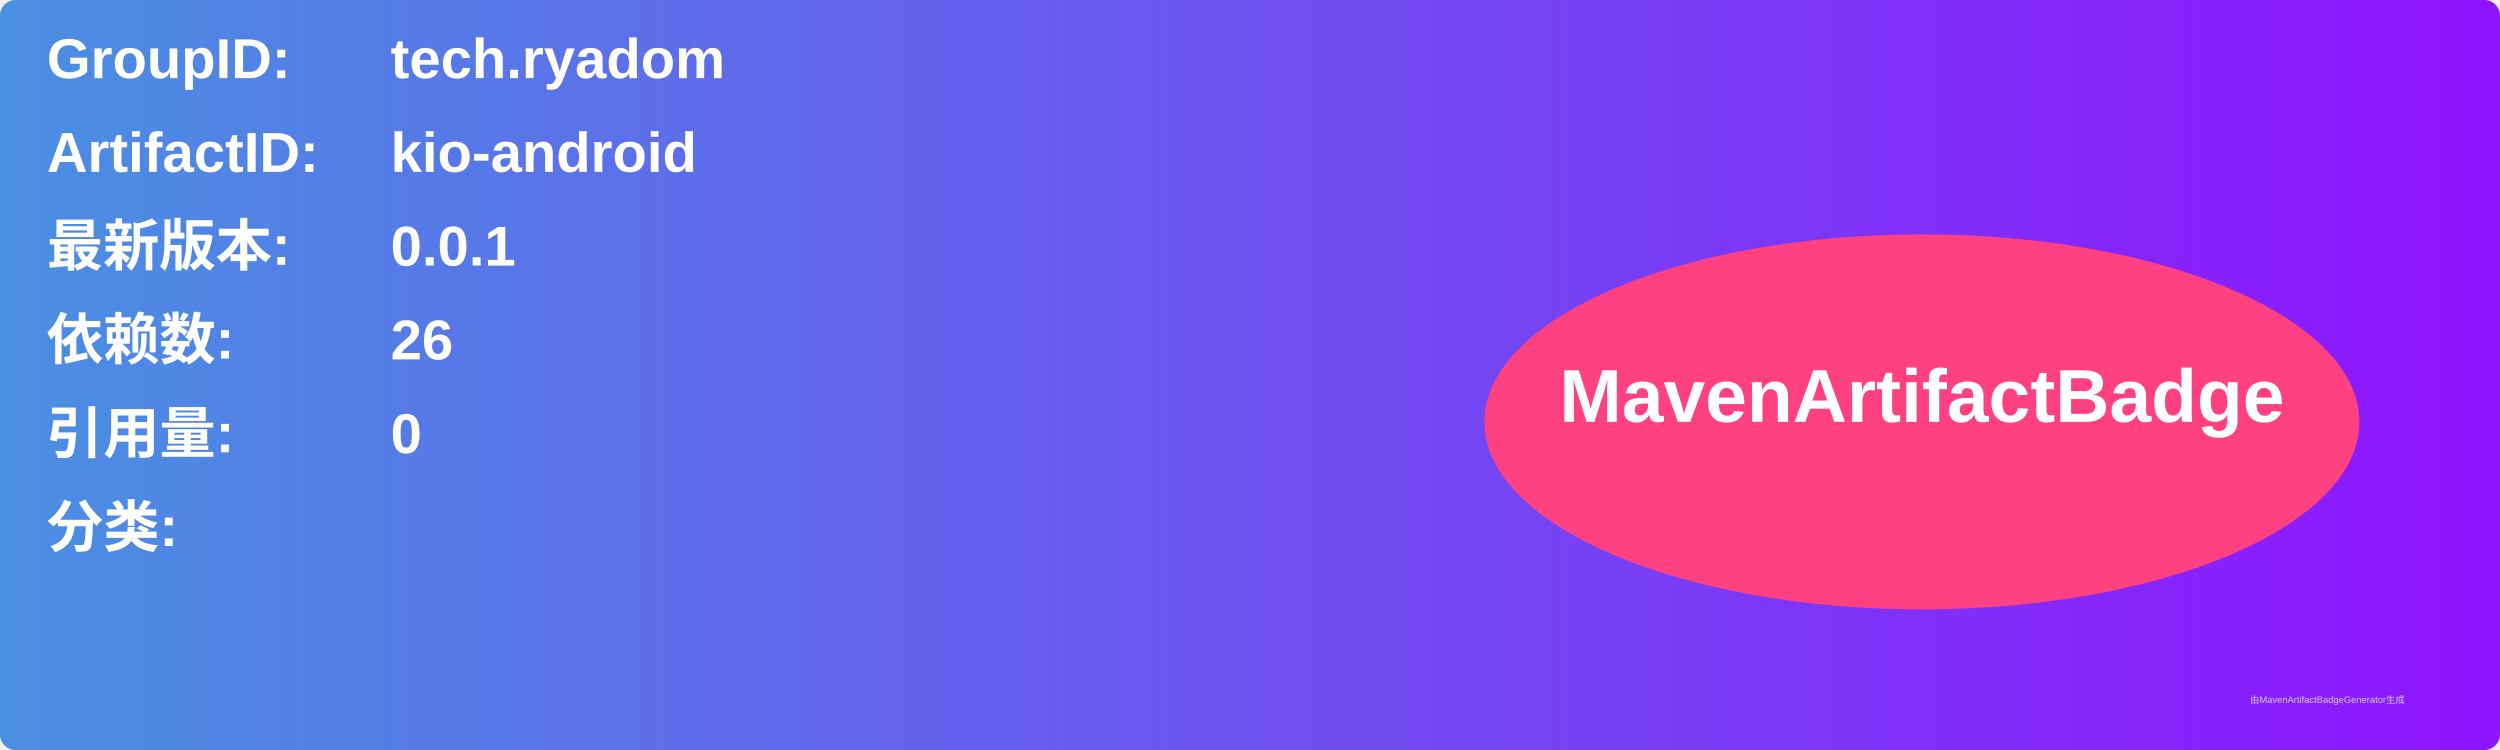
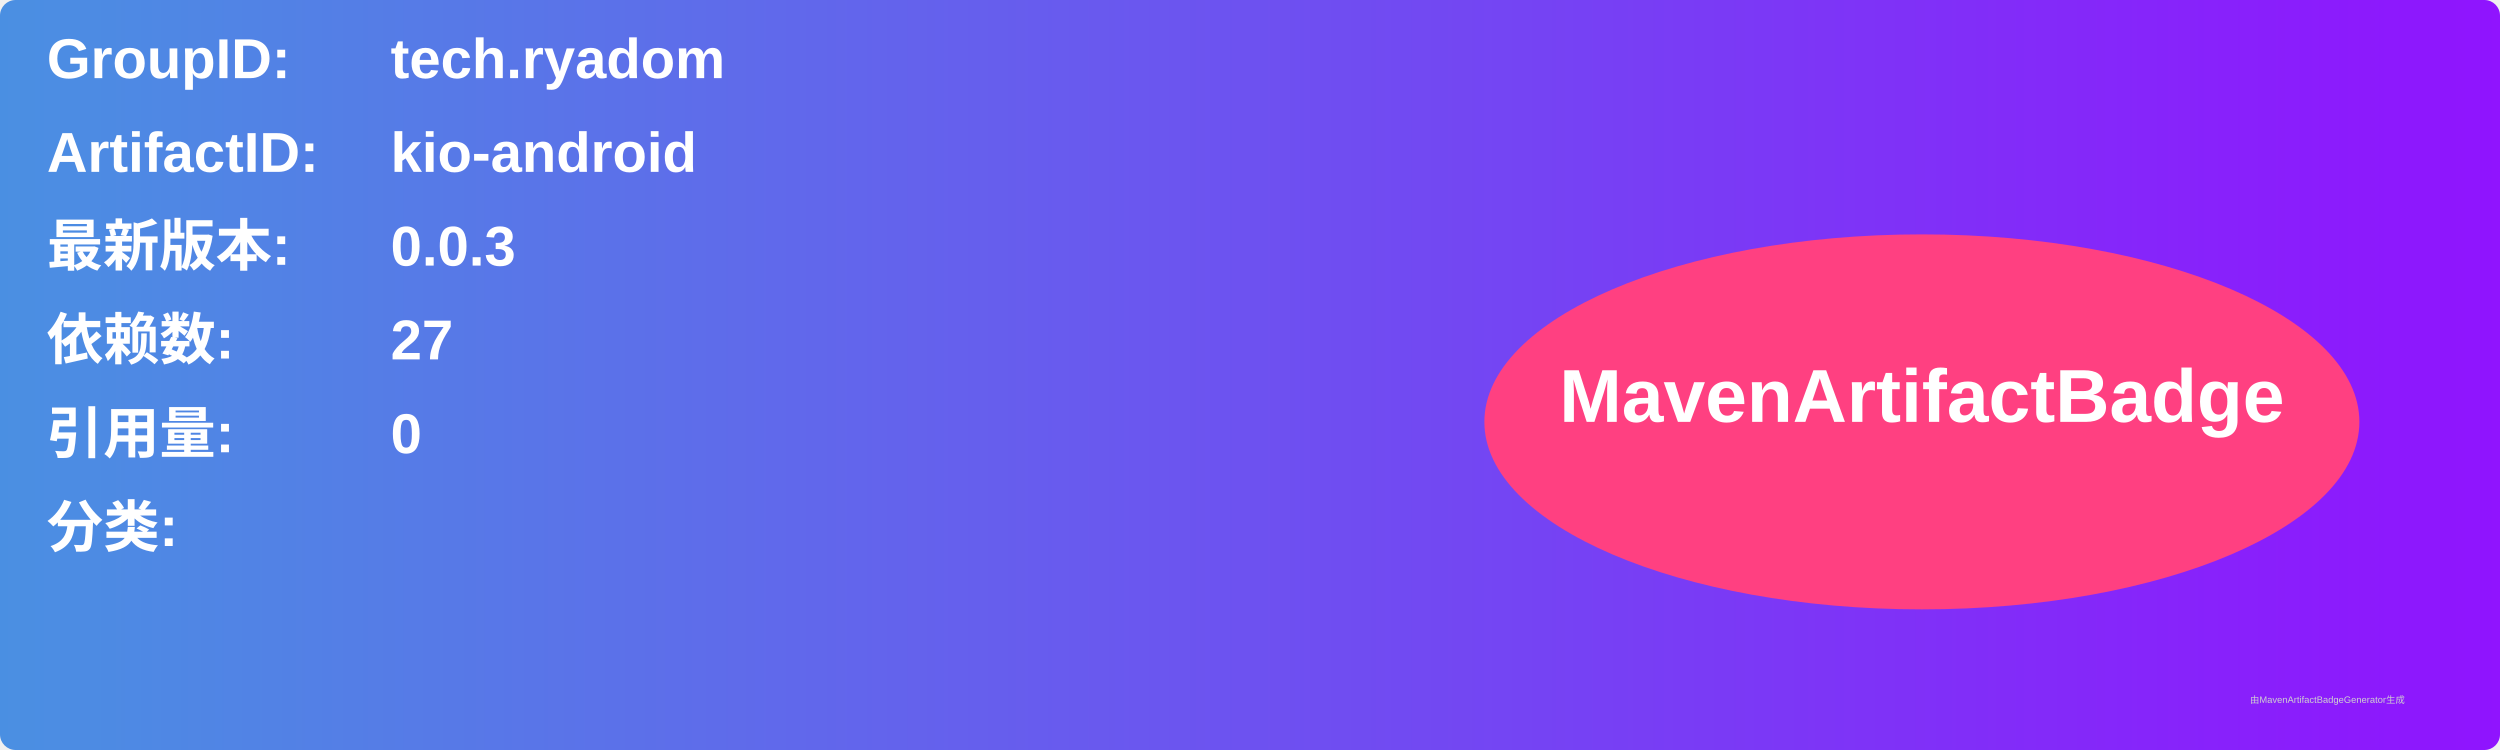
<svg xmlns="http://www.w3.org/2000/svg" width="800" height="240" viewBox="0 0 800 240">
  <linearGradient id="grad" x1="0%" y1="0%" x2="100%" y2="0%">
    <stop offset="0%" stop-color="#4a90e2" />
    <stop offset="100%" stop-color="#9013fe" />
  </linearGradient>
  <rect width="100%" height="100%" rx="5" ry="5" fill="url(#grad)" />
  <g transform="translate(15, 15)">
    <text x="0" y="10" font-family="Arial" font-size="18" fill="white" font-weight="bold" width="260">GroupID:</text>
    <text x="110" y="10" font-family="Arial" font-size="18" fill="white" font-weight="bold" width="460">tech.ryadom</text>
    <text x="0" y="40" font-family="Arial" font-size="18" fill="white" font-weight="bold" width="260">ArtifactID:</text>
    <text x="110" y="40" font-family="Arial" font-size="18" fill="white" font-weight="bold" width="460">kio-android</text>
    <text x="0" y="70" font-family="Arial" font-size="18" fill="white" font-weight="bold">最新版本:</text>
    <text x="110" y="70" font-family="Arial" font-size="18" fill="white" font-weight="bold">
-       <tspan font-weight="bold">0.0.1</tspan>
+       <tspan font-weight="bold">0.0.3</tspan>
    </text>
    <text x="0" y="100" font-family="Arial" font-size="18" fill="white" font-weight="bold">依赖数: </text>
    <text x="110" y="100" font-family="Arial" font-size="18" fill="white">
-       <tspan font-weight="bold">26</tspan>
+       <tspan font-weight="bold">27</tspan>
    </text>
    <text x="0" y="130" font-family="Arial" font-size="18" fill="white" font-weight="bold">引用量: </text>
    <text x="110" y="130" font-family="Arial" font-size="18" fill="white">
      <tspan font-weight="bold">0</tspan>
    </text>
    <text x="0" y="160" font-family="Arial" font-size="18" fill="white" font-weight="bold">分类:</text>
    <text x="10" y="190" font-family="Arial" font-size="10" fill="white">
      <tspan font-weight="bold" />
    </text>
    <ellipse cx="600" cy="120" rx="140" ry="60" fill="#ff4081" />
    <text x="600" y="120" text-anchor="middle" font-family="Arial" font-size="24" fill="white" font-weight="bold">MavenArtifactBadge</text>
  </g>
  <text x="720" y="225" font-family="Arial" font-size="3" fill="#d0d0d0">由MavenArtifactBadgeGenerator生成</text>
</svg>
